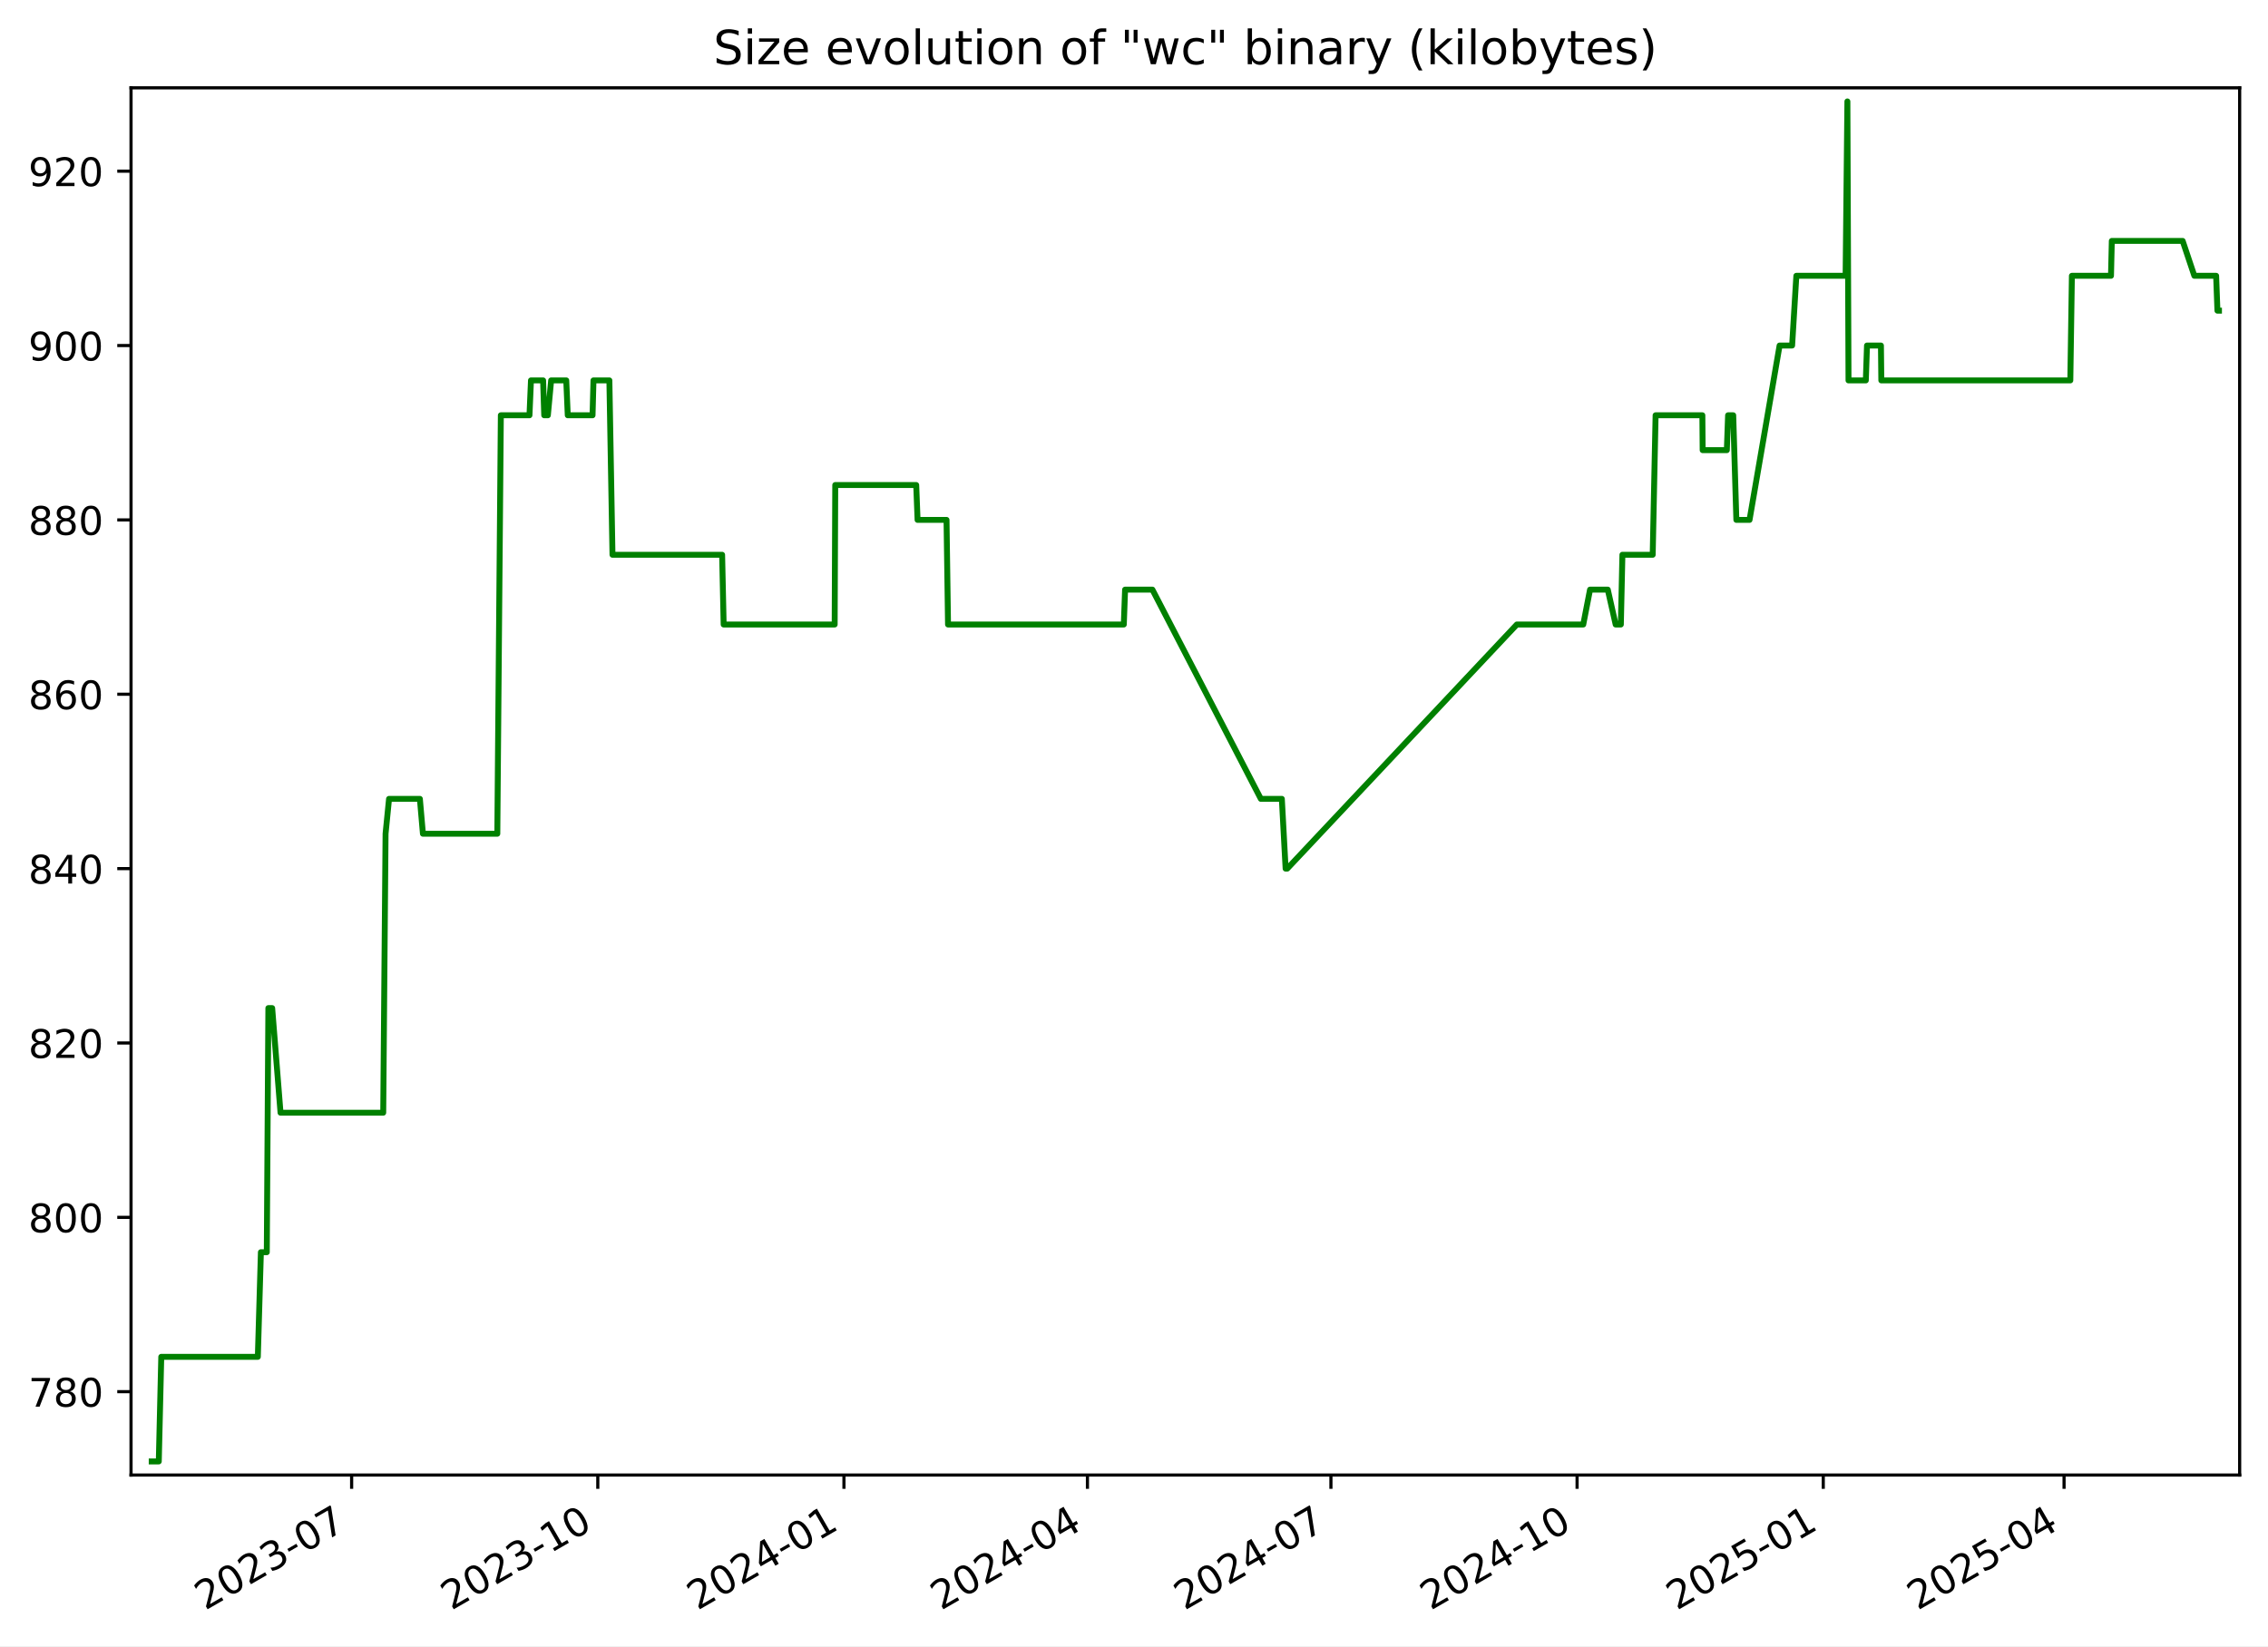
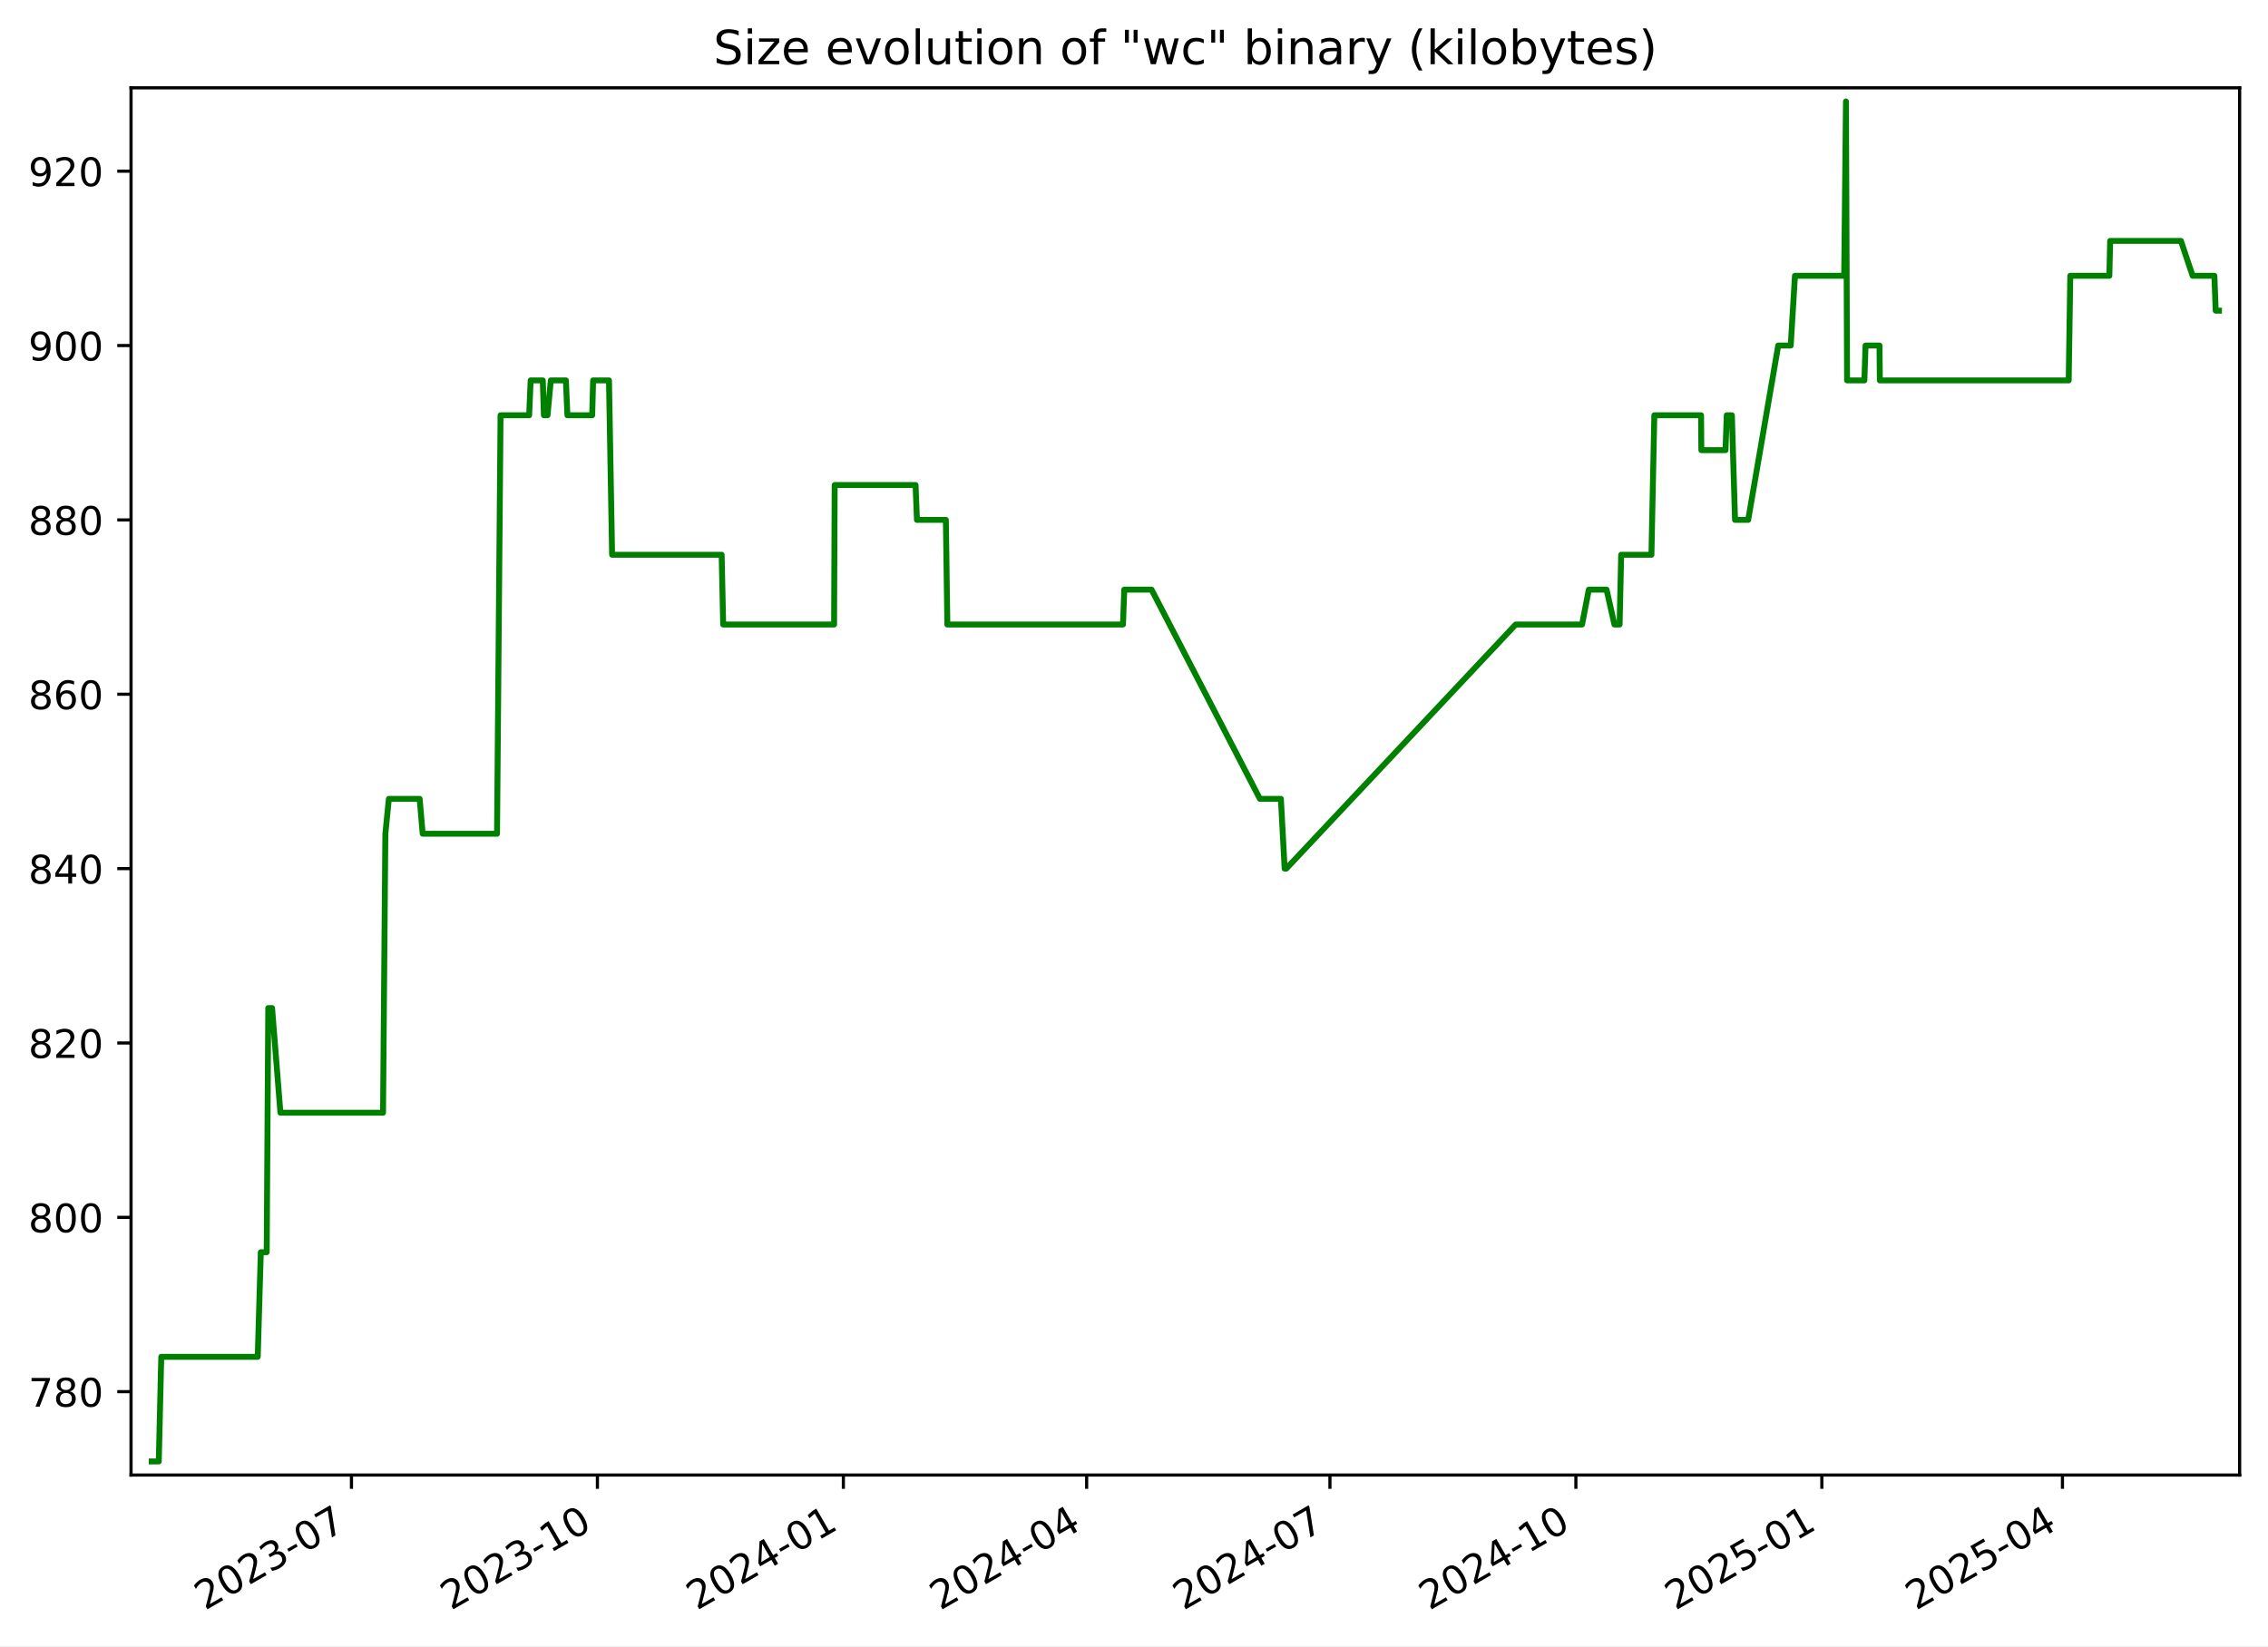
<svg xmlns="http://www.w3.org/2000/svg" xmlns:xlink="http://www.w3.org/1999/xlink" width="576.168pt" height="418.303pt" viewBox="0 0 576.168 418.303" version="1.1">
  <defs>
    <style type="text/css">*{stroke-linejoin: round; stroke-linecap: butt}</style>
  </defs>
  <g id="figure_1">
    <g id="patch_1">
      <path d="M -0 418.303  L 576.168 418.303  L 576.168 0  L -0 0  z " style="fill: #ffffff" />
    </g>
    <g id="axes_1">
      <g id="patch_2">
        <path d="M 33.288 374.83  L 568.967 374.83  L 568.967 22.318  L 33.288 22.318  z " style="fill: #ffffff" />
      </g>
      <g id="matplotlib.axis_1">
        <g id="xtick_1">
          <g id="line2d_1">
            <defs>
-               <path id="mf20c7d7bb1" d="M 0 0  L 0 3.5  " style="stroke: #000000; stroke-width: 0.8" />
+               <path id="m5554c31eae" d="M 0 0  L 0 3.5  " style="stroke: #000000; stroke-width: 0.8" />
            </defs>
            <g>
-               <use xlink:href="#mf20c7d7bb1" x="89.329" y="374.83" style="stroke: #000000; stroke-width: 0.8" />
+               <use xlink:href="#m5554c31eae" x="89.286" y="374.83" style="stroke: #000000; stroke-width: 0.8" />
            </g>
          </g>
          <g id="text_1">
-             <g transform="translate(52.10454 409.302) rotate(-30) scale(0.1 -0.1)">
+             <g transform="translate(52.06167 409.302) rotate(-30) scale(0.1 -0.1)">
              <defs>
                <path id="DejaVuSans-32" d="M 1228 531  L 3431 531  L 3431 0  L 469 0  L 469 531  Q 828 903 1448 1529  Q 2069 2156 2228 2338  Q 2531 2678 2651 2914  Q 2772 3150 2772 3378  Q 2772 3750 2511 3984  Q 2250 4219 1831 4219  Q 1534 4219 1204 4116  Q 875 4013 500 3803  L 500 4441  Q 881 4594 1212 4672  Q 1544 4750 1819 4750  Q 2544 4750 2975 4387  Q 3406 4025 3406 3419  Q 3406 3131 3298 2873  Q 3191 2616 2906 2266  Q 2828 2175 2409 1742  Q 1991 1309 1228 531  z " transform="scale(0.015625)" />
                <path id="DejaVuSans-30" d="M 2034 4250  Q 1547 4250 1301 3770  Q 1056 3291 1056 2328  Q 1056 1369 1301 889  Q 1547 409 2034 409  Q 2525 409 2770 889  Q 3016 1369 3016 2328  Q 3016 3291 2770 3770  Q 2525 4250 2034 4250  z M 2034 4750  Q 2819 4750 3233 4129  Q 3647 3509 3647 2328  Q 3647 1150 3233 529  Q 2819 -91 2034 -91  Q 1250 -91 836 529  Q 422 1150 422 2328  Q 422 3509 836 4129  Q 1250 4750 2034 4750  z " transform="scale(0.015625)" />
                <path id="DejaVuSans-33" d="M 2597 2516  Q 3050 2419 3304 2112  Q 3559 1806 3559 1356  Q 3559 666 3084 287  Q 2609 -91 1734 -91  Q 1441 -91 1130 -33  Q 819 25 488 141  L 488 750  Q 750 597 1062 519  Q 1375 441 1716 441  Q 2309 441 2620 675  Q 2931 909 2931 1356  Q 2931 1769 2642 2001  Q 2353 2234 1838 2234  L 1294 2234  L 1294 2753  L 1863 2753  Q 2328 2753 2575 2939  Q 2822 3125 2822 3475  Q 2822 3834 2567 4026  Q 2313 4219 1838 4219  Q 1578 4219 1281 4162  Q 984 4106 628 3988  L 628 4550  Q 988 4650 1302 4700  Q 1616 4750 1894 4750  Q 2613 4750 3031 4423  Q 3450 4097 3450 3541  Q 3450 3153 3228 2886  Q 3006 2619 2597 2516  z " transform="scale(0.015625)" />
                <path id="DejaVuSans-2d" d="M 313 2009  L 1997 2009  L 1997 1497  L 313 1497  L 313 2009  z " transform="scale(0.015625)" />
                <path id="DejaVuSans-37" d="M 525 4666  L 3525 4666  L 3525 4397  L 1831 0  L 1172 0  L 2766 4134  L 525 4134  L 525 4666  z " transform="scale(0.015625)" />
              </defs>
              <use xlink:href="#DejaVuSans-32" />
              <use xlink:href="#DejaVuSans-30" x="63.623" />
              <use xlink:href="#DejaVuSans-32" x="127.246" />
              <use xlink:href="#DejaVuSans-33" x="190.869" />
              <use xlink:href="#DejaVuSans-2d" x="254.492" />
              <use xlink:href="#DejaVuSans-30" x="290.576" />
              <use xlink:href="#DejaVuSans-37" x="354.199" />
            </g>
          </g>
        </g>
        <g id="xtick_2">
          <g id="line2d_2">
            <g>
-               <use xlink:href="#mf20c7d7bb1" x="151.865" y="374.83" style="stroke: #000000; stroke-width: 0.8" />
+               <use xlink:href="#m5554c31eae" x="151.769" y="374.83" style="stroke: #000000; stroke-width: 0.8" />
            </g>
          </g>
          <g id="text_2">
-             <g transform="translate(114.64 409.302) rotate(-30) scale(0.1 -0.1)">
+             <g transform="translate(114.5444 409.302) rotate(-30) scale(0.1 -0.1)">
              <defs>
                <path id="DejaVuSans-31" d="M 794 531  L 1825 531  L 1825 4091  L 703 3866  L 703 4441  L 1819 4666  L 2450 4666  L 2450 531  L 3481 531  L 3481 0  L 794 0  L 794 531  z " transform="scale(0.015625)" />
              </defs>
              <use xlink:href="#DejaVuSans-32" />
              <use xlink:href="#DejaVuSans-30" x="63.623" />
              <use xlink:href="#DejaVuSans-32" x="127.246" />
              <use xlink:href="#DejaVuSans-33" x="190.869" />
              <use xlink:href="#DejaVuSans-2d" x="254.492" />
              <use xlink:href="#DejaVuSans-31" x="290.576" />
              <use xlink:href="#DejaVuSans-30" x="354.199" />
            </g>
          </g>
        </g>
        <g id="xtick_3">
          <g id="line2d_3">
            <g>
-               <use xlink:href="#mf20c7d7bb1" x="214.4" y="374.83" style="stroke: #000000; stroke-width: 0.8" />
+               <use xlink:href="#m5554c31eae" x="214.252" y="374.83" style="stroke: #000000; stroke-width: 0.8" />
            </g>
          </g>
          <g id="text_3">
-             <g transform="translate(177.1755 409.302) rotate(-30) scale(0.1 -0.1)">
+             <g transform="translate(177.0271 409.302) rotate(-30) scale(0.1 -0.1)">
              <defs>
                <path id="DejaVuSans-34" d="M 2419 4116  L 825 1625  L 2419 1625  L 2419 4116  z M 2253 4666  L 3047 4666  L 3047 1625  L 3713 1625  L 3713 1100  L 3047 1100  L 3047 0  L 2419 0  L 2419 1100  L 313 1100  L 313 1709  L 2253 4666  z " transform="scale(0.015625)" />
              </defs>
              <use xlink:href="#DejaVuSans-32" />
              <use xlink:href="#DejaVuSans-30" x="63.623" />
              <use xlink:href="#DejaVuSans-32" x="127.246" />
              <use xlink:href="#DejaVuSans-34" x="190.869" />
              <use xlink:href="#DejaVuSans-2d" x="254.492" />
              <use xlink:href="#DejaVuSans-30" x="290.576" />
              <use xlink:href="#DejaVuSans-31" x="354.199" />
            </g>
          </g>
        </g>
        <g id="xtick_4">
          <g id="line2d_4">
            <g>
-               <use xlink:href="#mf20c7d7bb1" x="276.256" y="374.83" style="stroke: #000000; stroke-width: 0.8" />
+               <use xlink:href="#m5554c31eae" x="276.056" y="374.83" style="stroke: #000000; stroke-width: 0.8" />
            </g>
          </g>
          <g id="text_4">
-             <g transform="translate(239.0313 409.302) rotate(-30) scale(0.1 -0.1)">
+             <g transform="translate(238.8307 409.302) rotate(-30) scale(0.1 -0.1)">
              <use xlink:href="#DejaVuSans-32" />
              <use xlink:href="#DejaVuSans-30" x="63.623" />
              <use xlink:href="#DejaVuSans-32" x="127.246" />
              <use xlink:href="#DejaVuSans-34" x="190.869" />
              <use xlink:href="#DejaVuSans-2d" x="254.492" />
              <use xlink:href="#DejaVuSans-30" x="290.576" />
              <use xlink:href="#DejaVuSans-34" x="354.199" />
            </g>
          </g>
        </g>
        <g id="xtick_5">
          <g id="line2d_5">
            <g>
-               <use xlink:href="#mf20c7d7bb1" x="338.112" y="374.83" style="stroke: #000000; stroke-width: 0.8" />
+               <use xlink:href="#m5554c31eae" x="337.859" y="374.83" style="stroke: #000000; stroke-width: 0.8" />
            </g>
          </g>
          <g id="text_5">
-             <g transform="translate(300.8871 409.302) rotate(-30) scale(0.1 -0.1)">
+             <g transform="translate(300.6342 409.302) rotate(-30) scale(0.1 -0.1)">
              <use xlink:href="#DejaVuSans-32" />
              <use xlink:href="#DejaVuSans-30" x="63.623" />
              <use xlink:href="#DejaVuSans-32" x="127.246" />
              <use xlink:href="#DejaVuSans-34" x="190.869" />
              <use xlink:href="#DejaVuSans-2d" x="254.492" />
              <use xlink:href="#DejaVuSans-30" x="290.576" />
              <use xlink:href="#DejaVuSans-37" x="354.199" />
            </g>
          </g>
        </g>
        <g id="xtick_6">
          <g id="line2d_6">
            <g>
-               <use xlink:href="#mf20c7d7bb1" x="400.647" y="374.83" style="stroke: #000000; stroke-width: 0.8" />
+               <use xlink:href="#m5554c31eae" x="400.342" y="374.83" style="stroke: #000000; stroke-width: 0.8" />
            </g>
          </g>
          <g id="text_6">
-             <g transform="translate(363.4226 409.302) rotate(-30) scale(0.1 -0.1)">
+             <g transform="translate(363.117 409.302) rotate(-30) scale(0.1 -0.1)">
              <use xlink:href="#DejaVuSans-32" />
              <use xlink:href="#DejaVuSans-30" x="63.623" />
              <use xlink:href="#DejaVuSans-32" x="127.246" />
              <use xlink:href="#DejaVuSans-34" x="190.869" />
              <use xlink:href="#DejaVuSans-2d" x="254.492" />
              <use xlink:href="#DejaVuSans-31" x="290.576" />
              <use xlink:href="#DejaVuSans-30" x="354.199" />
            </g>
          </g>
        </g>
        <g id="xtick_7">
          <g id="line2d_7">
            <g>
-               <use xlink:href="#mf20c7d7bb1" x="463.183" y="374.83" style="stroke: #000000; stroke-width: 0.8" />
+               <use xlink:href="#m5554c31eae" x="462.825" y="374.83" style="stroke: #000000; stroke-width: 0.8" />
            </g>
          </g>
          <g id="text_7">
-             <g transform="translate(425.9581 409.302) rotate(-30) scale(0.1 -0.1)">
+             <g transform="translate(425.5997 409.302) rotate(-30) scale(0.1 -0.1)">
              <defs>
                <path id="DejaVuSans-35" d="M 691 4666  L 3169 4666  L 3169 4134  L 1269 4134  L 1269 2991  Q 1406 3038 1543 3061  Q 1681 3084 1819 3084  Q 2600 3084 3056 2656  Q 3513 2228 3513 1497  Q 3513 744 3044 326  Q 2575 -91 1722 -91  Q 1428 -91 1123 -41  Q 819 9 494 109  L 494 744  Q 775 591 1075 516  Q 1375 441 1709 441  Q 2250 441 2565 725  Q 2881 1009 2881 1497  Q 2881 1984 2565 2268  Q 2250 2553 1709 2553  Q 1456 2553 1204 2497  Q 953 2441 691 2322  L 691 4666  z " transform="scale(0.015625)" />
              </defs>
              <use xlink:href="#DejaVuSans-32" />
              <use xlink:href="#DejaVuSans-30" x="63.623" />
              <use xlink:href="#DejaVuSans-32" x="127.246" />
              <use xlink:href="#DejaVuSans-35" x="190.869" />
              <use xlink:href="#DejaVuSans-2d" x="254.492" />
              <use xlink:href="#DejaVuSans-30" x="290.576" />
              <use xlink:href="#DejaVuSans-31" x="354.199" />
            </g>
          </g>
        </g>
        <g id="xtick_8">
          <g id="line2d_8">
            <g>
-               <use xlink:href="#mf20c7d7bb1" x="524.359" y="374.83" style="stroke: #000000; stroke-width: 0.8" />
+               <use xlink:href="#m5554c31eae" x="523.949" y="374.83" style="stroke: #000000; stroke-width: 0.8" />
            </g>
          </g>
          <g id="text_8">
-             <g transform="translate(487.1341 409.302) rotate(-30) scale(0.1 -0.1)">
+             <g transform="translate(486.7241 409.302) rotate(-30) scale(0.1 -0.1)">
              <use xlink:href="#DejaVuSans-32" />
              <use xlink:href="#DejaVuSans-30" x="63.623" />
              <use xlink:href="#DejaVuSans-32" x="127.246" />
              <use xlink:href="#DejaVuSans-35" x="190.869" />
              <use xlink:href="#DejaVuSans-2d" x="254.492" />
              <use xlink:href="#DejaVuSans-30" x="290.576" />
              <use xlink:href="#DejaVuSans-34" x="354.199" />
            </g>
          </g>
        </g>
      </g>
      <g id="matplotlib.axis_2">
        <g id="ytick_1">
          <g id="line2d_9">
            <defs>
-               <path id="md86daa2124" d="M 0 0  L -3.5 0  " style="stroke: #000000; stroke-width: 0.8" />
+               <path id="m421015937b" d="M 0 0  L -3.5 0  " style="stroke: #000000; stroke-width: 0.8" />
            </defs>
            <g>
-               <use xlink:href="#md86daa2124" x="33.288" y="353.651" style="stroke: #000000; stroke-width: 0.8" />
+               <use xlink:href="#m421015937b" x="33.288" y="353.651" style="stroke: #000000; stroke-width: 0.8" />
            </g>
          </g>
          <g id="text_9">
            <g transform="translate(7.2 357.4503) scale(0.1 -0.1)">
              <defs>
                <path id="DejaVuSans-38" d="M 2034 2216  Q 1584 2216 1326 1975  Q 1069 1734 1069 1313  Q 1069 891 1326 650  Q 1584 409 2034 409  Q 2484 409 2743 651  Q 3003 894 3003 1313  Q 3003 1734 2745 1975  Q 2488 2216 2034 2216  z M 1403 2484  Q 997 2584 770 2862  Q 544 3141 544 3541  Q 544 4100 942 4425  Q 1341 4750 2034 4750  Q 2731 4750 3128 4425  Q 3525 4100 3525 3541  Q 3525 3141 3298 2862  Q 3072 2584 2669 2484  Q 3125 2378 3379 2068  Q 3634 1759 3634 1313  Q 3634 634 3220 271  Q 2806 -91 2034 -91  Q 1263 -91 848 271  Q 434 634 434 1313  Q 434 1759 690 2068  Q 947 2378 1403 2484  z M 1172 3481  Q 1172 3119 1398 2916  Q 1625 2713 2034 2713  Q 2441 2713 2670 2916  Q 2900 3119 2900 3481  Q 2900 3844 2670 4047  Q 2441 4250 2034 4250  Q 1625 4250 1398 4047  Q 1172 3844 1172 3481  z " transform="scale(0.015625)" />
              </defs>
              <use xlink:href="#DejaVuSans-37" />
              <use xlink:href="#DejaVuSans-38" x="63.623" />
              <use xlink:href="#DejaVuSans-30" x="127.246" />
            </g>
          </g>
        </g>
        <g id="ytick_2">
          <g id="line2d_10">
            <g>
-               <use xlink:href="#md86daa2124" x="33.288" y="309.343" style="stroke: #000000; stroke-width: 0.8" />
+               <use xlink:href="#m421015937b" x="33.288" y="309.343" style="stroke: #000000; stroke-width: 0.8" />
            </g>
          </g>
          <g id="text_10">
            <g transform="translate(7.2 313.1426) scale(0.1 -0.1)">
              <use xlink:href="#DejaVuSans-38" />
              <use xlink:href="#DejaVuSans-30" x="63.623" />
              <use xlink:href="#DejaVuSans-30" x="127.246" />
            </g>
          </g>
        </g>
        <g id="ytick_3">
          <g id="line2d_11">
            <g>
-               <use xlink:href="#md86daa2124" x="33.288" y="265.036" style="stroke: #000000; stroke-width: 0.8" />
+               <use xlink:href="#m421015937b" x="33.288" y="265.036" style="stroke: #000000; stroke-width: 0.8" />
            </g>
          </g>
          <g id="text_11">
            <g transform="translate(7.2 268.8349) scale(0.1 -0.1)">
              <use xlink:href="#DejaVuSans-38" />
              <use xlink:href="#DejaVuSans-32" x="63.623" />
              <use xlink:href="#DejaVuSans-30" x="127.246" />
            </g>
          </g>
        </g>
        <g id="ytick_4">
          <g id="line2d_12">
            <g>
-               <use xlink:href="#md86daa2124" x="33.288" y="220.728" style="stroke: #000000; stroke-width: 0.8" />
+               <use xlink:href="#m421015937b" x="33.288" y="220.728" style="stroke: #000000; stroke-width: 0.8" />
            </g>
          </g>
          <g id="text_12">
            <g transform="translate(7.2 224.5272) scale(0.1 -0.1)">
              <use xlink:href="#DejaVuSans-38" />
              <use xlink:href="#DejaVuSans-34" x="63.623" />
              <use xlink:href="#DejaVuSans-30" x="127.246" />
            </g>
          </g>
        </g>
        <g id="ytick_5">
          <g id="line2d_13">
            <g>
-               <use xlink:href="#md86daa2124" x="33.288" y="176.42" style="stroke: #000000; stroke-width: 0.8" />
+               <use xlink:href="#m421015937b" x="33.288" y="176.42" style="stroke: #000000; stroke-width: 0.8" />
            </g>
          </g>
          <g id="text_13">
            <g transform="translate(7.2 180.2195) scale(0.1 -0.1)">
              <defs>
                <path id="DejaVuSans-36" d="M 2113 2584  Q 1688 2584 1439 2293  Q 1191 2003 1191 1497  Q 1191 994 1439 701  Q 1688 409 2113 409  Q 2538 409 2786 701  Q 3034 994 3034 1497  Q 3034 2003 2786 2293  Q 2538 2584 2113 2584  z M 3366 4563  L 3366 3988  Q 3128 4100 2886 4159  Q 2644 4219 2406 4219  Q 1781 4219 1451 3797  Q 1122 3375 1075 2522  Q 1259 2794 1537 2939  Q 1816 3084 2150 3084  Q 2853 3084 3261 2657  Q 3669 2231 3669 1497  Q 3669 778 3244 343  Q 2819 -91 2113 -91  Q 1303 -91 875 529  Q 447 1150 447 2328  Q 447 3434 972 4092  Q 1497 4750 2381 4750  Q 2619 4750 2861 4703  Q 3103 4656 3366 4563  z " transform="scale(0.015625)" />
              </defs>
              <use xlink:href="#DejaVuSans-38" />
              <use xlink:href="#DejaVuSans-36" x="63.623" />
              <use xlink:href="#DejaVuSans-30" x="127.246" />
            </g>
          </g>
        </g>
        <g id="ytick_6">
          <g id="line2d_14">
            <g>
-               <use xlink:href="#md86daa2124" x="33.288" y="132.113" style="stroke: #000000; stroke-width: 0.8" />
+               <use xlink:href="#m421015937b" x="33.288" y="132.113" style="stroke: #000000; stroke-width: 0.8" />
            </g>
          </g>
          <g id="text_14">
            <g transform="translate(7.2 135.9118) scale(0.1 -0.1)">
              <use xlink:href="#DejaVuSans-38" />
              <use xlink:href="#DejaVuSans-38" x="63.623" />
              <use xlink:href="#DejaVuSans-30" x="127.246" />
            </g>
          </g>
        </g>
        <g id="ytick_7">
          <g id="line2d_15">
            <g>
-               <use xlink:href="#md86daa2124" x="33.288" y="87.805" style="stroke: #000000; stroke-width: 0.8" />
+               <use xlink:href="#m421015937b" x="33.288" y="87.805" style="stroke: #000000; stroke-width: 0.8" />
            </g>
          </g>
          <g id="text_15">
            <g transform="translate(7.2 91.60411) scale(0.1 -0.1)">
              <defs>
                <path id="DejaVuSans-39" d="M 703 97  L 703 672  Q 941 559 1184 500  Q 1428 441 1663 441  Q 2288 441 2617 861  Q 2947 1281 2994 2138  Q 2813 1869 2534 1725  Q 2256 1581 1919 1581  Q 1219 1581 811 2004  Q 403 2428 403 3163  Q 403 3881 828 4315  Q 1253 4750 1959 4750  Q 2769 4750 3195 4129  Q 3622 3509 3622 2328  Q 3622 1225 3098 567  Q 2575 -91 1691 -91  Q 1453 -91 1209 -44  Q 966 3 703 97  z M 1959 2075  Q 2384 2075 2632 2365  Q 2881 2656 2881 3163  Q 2881 3666 2632 3958  Q 2384 4250 1959 4250  Q 1534 4250 1286 3958  Q 1038 3666 1038 3163  Q 1038 2656 1286 2365  Q 1534 2075 1959 2075  z " transform="scale(0.015625)" />
              </defs>
              <use xlink:href="#DejaVuSans-39" />
              <use xlink:href="#DejaVuSans-30" x="63.623" />
              <use xlink:href="#DejaVuSans-30" x="127.246" />
            </g>
          </g>
        </g>
        <g id="ytick_8">
          <g id="line2d_16">
            <g>
-               <use xlink:href="#md86daa2124" x="33.288" y="43.497" style="stroke: #000000; stroke-width: 0.8" />
+               <use xlink:href="#m421015937b" x="33.288" y="43.497" style="stroke: #000000; stroke-width: 0.8" />
            </g>
          </g>
          <g id="text_16">
            <g transform="translate(7.2 47.29642) scale(0.1 -0.1)">
              <use xlink:href="#DejaVuSans-39" />
              <use xlink:href="#DejaVuSans-32" x="63.623" />
              <use xlink:href="#DejaVuSans-30" x="127.246" />
            </g>
          </g>
        </g>
      </g>
      <g id="line2d_17">
-         <path d="M 38.539 371.374  L 40.339 371.374  L 40.968 344.79  L 65.501 344.79  L 66.278 318.205  L 67.777 318.205  L 68.175 256.174  L 69.146 256.174  L 71.265 282.759  L 97.357 282.759  L 97.949 211.866  L 98.833 203.005  L 106.668 203.005  L 107.44 211.866  L 126.34 211.866  L 127.235 105.528  L 134.508 105.528  L 134.89 96.666  L 137.975 96.666  L 138.255 105.528  L 139.182 105.528  L 140.013 96.666  L 143.854 96.666  L 144.236 105.528  L 150.533 105.528  L 150.771 96.666  L 154.808 96.666  L 155.597 140.974  L 183.451 140.974  L 183.84 158.697  L 212.042 158.697  L 212.188 123.251  L 232.759 123.251  L 233.102 132.113  L 240.458 132.113  L 240.84 158.697  L 285.495 158.697  L 285.819 149.836  L 292.761 149.836  L 320.311 203.005  L 325.643 203.005  L 326.6 220.728  L 327.014 220.728  L 385.343 158.697  L 402.214 158.697  L 403.935 149.836  L 408.446 149.836  L 410.445 158.697  L 411.765 158.697  L 412.161 140.974  L 419.856 140.974  L 420.591 105.528  L 432.473 105.528  L 432.546 114.39  L 438.689 114.39  L 439.006 105.528  L 440.311 105.528  L 441.109 132.113  L 444.456 132.113  L 452.091 87.805  L 455.274 87.805  L 456.349 70.082  L 468.862 70.082  L 469.316 25.774  L 469.601 96.666  L 473.997 96.666  L 474.298 87.805  L 477.84 87.805  L 477.934 96.666  L 525.949 96.666  L 526.349 70.082  L 536.282 70.082  L 536.49 61.22  L 554.487 61.22  L 557.457 70.082  L 562.994 70.082  L 563.321 78.943  L 563.716 78.943  L 563.716 78.943  " clip-path="url(#p66e570b2c6)" style="fill: none; stroke: #008000; stroke-width: 1.5; stroke-linecap: square" />
+         <path d="M 38.539 371.374  L 40.337 371.374  L 40.966 344.79  L 65.478 344.79  L 66.255 318.205  L 67.752 318.205  L 68.15 256.174  L 69.12 256.174  L 71.237 282.759  L 97.307 282.759  L 97.898 211.866  L 98.782 203.005  L 106.611 203.005  L 107.381 211.866  L 126.266 211.866  L 127.16 105.528  L 134.427 105.528  L 134.808 96.666  L 137.891 96.666  L 138.171 105.528  L 139.097 105.528  L 139.927 96.666  L 143.765 96.666  L 144.147 105.528  L 150.439 105.528  L 150.676 96.666  L 154.71 96.666  L 155.498 140.974  L 183.329 140.974  L 183.718 158.697  L 211.895 158.697  L 212.042 123.251  L 232.595 123.251  L 232.938 132.113  L 240.288 132.113  L 240.669 158.697  L 285.286 158.697  L 285.61 149.836  L 292.546 149.836  L 320.073 203.005  L 325.4 203.005  L 326.357 220.728  L 326.77 220.728  L 385.05 158.697  L 401.907 158.697  L 403.626 149.836  L 408.134 149.836  L 410.132 158.697  L 411.45 158.697  L 411.846 140.974  L 419.534 140.974  L 420.268 105.528  L 432.141 105.528  L 432.214 114.39  L 438.351 114.39  L 438.668 105.528  L 439.972 105.528  L 440.769 132.113  L 444.113 132.113  L 451.742 87.805  L 454.922 87.805  L 455.996 70.082  L 468.499 70.082  L 468.952 25.774  L 469.237 96.666  L 473.63 96.666  L 473.93 87.805  L 477.47 87.805  L 477.564 96.666  L 525.537 96.666  L 525.937 70.082  L 535.862 70.082  L 536.07 61.22  L 554.051 61.22  L 557.019 70.082  L 562.552 70.082  L 562.878 78.943  L 563.716 78.943  L 563.716 78.943  " clip-path="url(#pf79ec7ac5d)" style="fill: none; stroke: #008000; stroke-width: 1.5; stroke-linecap: square" />
      </g>
      <g id="patch_3">
        <path d="M 33.288 374.83  L 33.288 22.318  " style="fill: none; stroke: #000000; stroke-width: 0.8; stroke-linejoin: miter; stroke-linecap: square" />
      </g>
      <g id="patch_4">
        <path d="M 568.967 374.83  L 568.967 22.318  " style="fill: none; stroke: #000000; stroke-width: 0.8; stroke-linejoin: miter; stroke-linecap: square" />
      </g>
      <g id="patch_5">
        <path d="M 33.288 374.83  L 568.967 374.83  " style="fill: none; stroke: #000000; stroke-width: 0.8; stroke-linejoin: miter; stroke-linecap: square" />
      </g>
      <g id="patch_6">
        <path d="M 33.288 22.318  L 568.967 22.318  " style="fill: none; stroke: #000000; stroke-width: 0.8; stroke-linejoin: miter; stroke-linecap: square" />
      </g>
      <g id="text_17">
        <g transform="translate(181.2259 16.31812) scale(0.12 -0.12)">
          <defs>
            <path id="DejaVuSans-53" d="M 3425 4513  L 3425 3897  Q 3066 4069 2747 4153  Q 2428 4238 2131 4238  Q 1616 4238 1336 4038  Q 1056 3838 1056 3469  Q 1056 3159 1242 3001  Q 1428 2844 1947 2747  L 2328 2669  Q 3034 2534 3370 2195  Q 3706 1856 3706 1288  Q 3706 609 3251 259  Q 2797 -91 1919 -91  Q 1588 -91 1214 -16  Q 841 59 441 206  L 441 856  Q 825 641 1194 531  Q 1563 422 1919 422  Q 2459 422 2753 634  Q 3047 847 3047 1241  Q 3047 1584 2836 1778  Q 2625 1972 2144 2069  L 1759 2144  Q 1053 2284 737 2584  Q 422 2884 422 3419  Q 422 4038 858 4394  Q 1294 4750 2059 4750  Q 2388 4750 2728 4690  Q 3069 4631 3425 4513  z " transform="scale(0.015625)" />
            <path id="DejaVuSans-69" d="M 603 3500  L 1178 3500  L 1178 0  L 603 0  L 603 3500  z M 603 4863  L 1178 4863  L 1178 4134  L 603 4134  L 603 4863  z " transform="scale(0.015625)" />
            <path id="DejaVuSans-7a" d="M 353 3500  L 3084 3500  L 3084 2975  L 922 459  L 3084 459  L 3084 0  L 275 0  L 275 525  L 2438 3041  L 353 3041  L 353 3500  z " transform="scale(0.015625)" />
            <path id="DejaVuSans-65" d="M 3597 1894  L 3597 1613  L 953 1613  Q 991 1019 1311 708  Q 1631 397 2203 397  Q 2534 397 2845 478  Q 3156 559 3463 722  L 3463 178  Q 3153 47 2828 -22  Q 2503 -91 2169 -91  Q 1331 -91 842 396  Q 353 884 353 1716  Q 353 2575 817 3079  Q 1281 3584 2069 3584  Q 2775 3584 3186 3129  Q 3597 2675 3597 1894  z M 3022 2063  Q 3016 2534 2758 2815  Q 2500 3097 2075 3097  Q 1594 3097 1305 2825  Q 1016 2553 972 2059  L 3022 2063  z " transform="scale(0.015625)" />
            <path id="DejaVuSans-20" transform="scale(0.015625)" />
            <path id="DejaVuSans-76" d="M 191 3500  L 800 3500  L 1894 563  L 2988 3500  L 3597 3500  L 2284 0  L 1503 0  L 191 3500  z " transform="scale(0.015625)" />
            <path id="DejaVuSans-6f" d="M 1959 3097  Q 1497 3097 1228 2736  Q 959 2375 959 1747  Q 959 1119 1226 758  Q 1494 397 1959 397  Q 2419 397 2687 759  Q 2956 1122 2956 1747  Q 2956 2369 2687 2733  Q 2419 3097 1959 3097  z M 1959 3584  Q 2709 3584 3137 3096  Q 3566 2609 3566 1747  Q 3566 888 3137 398  Q 2709 -91 1959 -91  Q 1206 -91 779 398  Q 353 888 353 1747  Q 353 2609 779 3096  Q 1206 3584 1959 3584  z " transform="scale(0.015625)" />
            <path id="DejaVuSans-6c" d="M 603 4863  L 1178 4863  L 1178 0  L 603 0  L 603 4863  z " transform="scale(0.015625)" />
            <path id="DejaVuSans-75" d="M 544 1381  L 544 3500  L 1119 3500  L 1119 1403  Q 1119 906 1312 657  Q 1506 409 1894 409  Q 2359 409 2629 706  Q 2900 1003 2900 1516  L 2900 3500  L 3475 3500  L 3475 0  L 2900 0  L 2900 538  Q 2691 219 2414 64  Q 2138 -91 1772 -91  Q 1169 -91 856 284  Q 544 659 544 1381  z M 1991 3584  L 1991 3584  z " transform="scale(0.015625)" />
            <path id="DejaVuSans-74" d="M 1172 4494  L 1172 3500  L 2356 3500  L 2356 3053  L 1172 3053  L 1172 1153  Q 1172 725 1289 603  Q 1406 481 1766 481  L 2356 481  L 2356 0  L 1766 0  Q 1100 0 847 248  Q 594 497 594 1153  L 594 3053  L 172 3053  L 172 3500  L 594 3500  L 594 4494  L 1172 4494  z " transform="scale(0.015625)" />
            <path id="DejaVuSans-6e" d="M 3513 2113  L 3513 0  L 2938 0  L 2938 2094  Q 2938 2591 2744 2837  Q 2550 3084 2163 3084  Q 1697 3084 1428 2787  Q 1159 2491 1159 1978  L 1159 0  L 581 0  L 581 3500  L 1159 3500  L 1159 2956  Q 1366 3272 1645 3428  Q 1925 3584 2291 3584  Q 2894 3584 3203 3211  Q 3513 2838 3513 2113  z " transform="scale(0.015625)" />
            <path id="DejaVuSans-66" d="M 2375 4863  L 2375 4384  L 1825 4384  Q 1516 4384 1395 4259  Q 1275 4134 1275 3809  L 1275 3500  L 2222 3500  L 2222 3053  L 1275 3053  L 1275 0  L 697 0  L 697 3053  L 147 3053  L 147 3500  L 697 3500  L 697 3744  Q 697 4328 969 4595  Q 1241 4863 1831 4863  L 2375 4863  z " transform="scale(0.015625)" />
            <path id="DejaVuSans-22" d="M 1147 4666  L 1147 2931  L 616 2931  L 616 4666  L 1147 4666  z M 2328 4666  L 2328 2931  L 1797 2931  L 1797 4666  L 2328 4666  z " transform="scale(0.015625)" />
            <path id="DejaVuSans-77" d="M 269 3500  L 844 3500  L 1563 769  L 2278 3500  L 2956 3500  L 3675 769  L 4391 3500  L 4966 3500  L 4050 0  L 3372 0  L 2619 2869  L 1863 0  L 1184 0  L 269 3500  z " transform="scale(0.015625)" />
            <path id="DejaVuSans-63" d="M 3122 3366  L 3122 2828  Q 2878 2963 2633 3030  Q 2388 3097 2138 3097  Q 1578 3097 1268 2742  Q 959 2388 959 1747  Q 959 1106 1268 751  Q 1578 397 2138 397  Q 2388 397 2633 464  Q 2878 531 3122 666  L 3122 134  Q 2881 22 2623 -34  Q 2366 -91 2075 -91  Q 1284 -91 818 406  Q 353 903 353 1747  Q 353 2603 823 3093  Q 1294 3584 2113 3584  Q 2378 3584 2631 3529  Q 2884 3475 3122 3366  z " transform="scale(0.015625)" />
            <path id="DejaVuSans-62" d="M 3116 1747  Q 3116 2381 2855 2742  Q 2594 3103 2138 3103  Q 1681 3103 1420 2742  Q 1159 2381 1159 1747  Q 1159 1113 1420 752  Q 1681 391 2138 391  Q 2594 391 2855 752  Q 3116 1113 3116 1747  z M 1159 2969  Q 1341 3281 1617 3432  Q 1894 3584 2278 3584  Q 2916 3584 3314 3078  Q 3713 2572 3713 1747  Q 3713 922 3314 415  Q 2916 -91 2278 -91  Q 1894 -91 1617 61  Q 1341 213 1159 525  L 1159 0  L 581 0  L 581 4863  L 1159 4863  L 1159 2969  z " transform="scale(0.015625)" />
            <path id="DejaVuSans-61" d="M 2194 1759  Q 1497 1759 1228 1600  Q 959 1441 959 1056  Q 959 750 1161 570  Q 1363 391 1709 391  Q 2188 391 2477 730  Q 2766 1069 2766 1631  L 2766 1759  L 2194 1759  z M 3341 1997  L 3341 0  L 2766 0  L 2766 531  Q 2569 213 2275 61  Q 1981 -91 1556 -91  Q 1019 -91 701 211  Q 384 513 384 1019  Q 384 1609 779 1909  Q 1175 2209 1959 2209  L 2766 2209  L 2766 2266  Q 2766 2663 2505 2880  Q 2244 3097 1772 3097  Q 1472 3097 1187 3025  Q 903 2953 641 2809  L 641 3341  Q 956 3463 1253 3523  Q 1550 3584 1831 3584  Q 2591 3584 2966 3190  Q 3341 2797 3341 1997  z " transform="scale(0.015625)" />
            <path id="DejaVuSans-72" d="M 2631 2963  Q 2534 3019 2420 3045  Q 2306 3072 2169 3072  Q 1681 3072 1420 2755  Q 1159 2438 1159 1844  L 1159 0  L 581 0  L 581 3500  L 1159 3500  L 1159 2956  Q 1341 3275 1631 3429  Q 1922 3584 2338 3584  Q 2397 3584 2469 3576  Q 2541 3569 2628 3553  L 2631 2963  z " transform="scale(0.015625)" />
            <path id="DejaVuSans-79" d="M 2059 -325  Q 1816 -950 1584 -1140  Q 1353 -1331 966 -1331  L 506 -1331  L 506 -850  L 844 -850  Q 1081 -850 1212 -737  Q 1344 -625 1503 -206  L 1606 56  L 191 3500  L 800 3500  L 1894 763  L 2988 3500  L 3597 3500  L 2059 -325  z " transform="scale(0.015625)" />
            <path id="DejaVuSans-28" d="M 1984 4856  Q 1566 4138 1362 3434  Q 1159 2731 1159 2009  Q 1159 1288 1364 580  Q 1569 -128 1984 -844  L 1484 -844  Q 1016 -109 783 600  Q 550 1309 550 2009  Q 550 2706 781 3412  Q 1013 4119 1484 4856  L 1984 4856  z " transform="scale(0.015625)" />
            <path id="DejaVuSans-6b" d="M 581 4863  L 1159 4863  L 1159 1991  L 2875 3500  L 3609 3500  L 1753 1863  L 3688 0  L 2938 0  L 1159 1709  L 1159 0  L 581 0  L 581 4863  z " transform="scale(0.015625)" />
            <path id="DejaVuSans-73" d="M 2834 3397  L 2834 2853  Q 2591 2978 2328 3040  Q 2066 3103 1784 3103  Q 1356 3103 1142 2972  Q 928 2841 928 2578  Q 928 2378 1081 2264  Q 1234 2150 1697 2047  L 1894 2003  Q 2506 1872 2764 1633  Q 3022 1394 3022 966  Q 3022 478 2636 193  Q 2250 -91 1575 -91  Q 1294 -91 989 -36  Q 684 19 347 128  L 347 722  Q 666 556 975 473  Q 1284 391 1588 391  Q 1994 391 2212 530  Q 2431 669 2431 922  Q 2431 1156 2273 1281  Q 2116 1406 1581 1522  L 1381 1569  Q 847 1681 609 1914  Q 372 2147 372 2553  Q 372 3047 722 3315  Q 1072 3584 1716 3584  Q 2034 3584 2315 3537  Q 2597 3491 2834 3397  z " transform="scale(0.015625)" />
            <path id="DejaVuSans-29" d="M 513 4856  L 1013 4856  Q 1481 4119 1714 3412  Q 1947 2706 1947 2009  Q 1947 1309 1714 600  Q 1481 -109 1013 -844  L 513 -844  Q 928 -128 1133 580  Q 1338 1288 1338 2009  Q 1338 2731 1133 3434  Q 928 4138 513 4856  z " transform="scale(0.015625)" />
          </defs>
          <use xlink:href="#DejaVuSans-53" />
          <use xlink:href="#DejaVuSans-69" x="63.477" />
          <use xlink:href="#DejaVuSans-7a" x="91.26" />
          <use xlink:href="#DejaVuSans-65" x="143.75" />
          <use xlink:href="#DejaVuSans-20" x="205.273" />
          <use xlink:href="#DejaVuSans-65" x="237.061" />
          <use xlink:href="#DejaVuSans-76" x="298.584" />
          <use xlink:href="#DejaVuSans-6f" x="357.764" />
          <use xlink:href="#DejaVuSans-6c" x="418.945" />
          <use xlink:href="#DejaVuSans-75" x="446.729" />
          <use xlink:href="#DejaVuSans-74" x="510.107" />
          <use xlink:href="#DejaVuSans-69" x="549.316" />
          <use xlink:href="#DejaVuSans-6f" x="577.1" />
          <use xlink:href="#DejaVuSans-6e" x="638.281" />
          <use xlink:href="#DejaVuSans-20" x="701.66" />
          <use xlink:href="#DejaVuSans-6f" x="733.447" />
          <use xlink:href="#DejaVuSans-66" x="794.629" />
          <use xlink:href="#DejaVuSans-20" x="829.834" />
          <use xlink:href="#DejaVuSans-22" x="861.621" />
          <use xlink:href="#DejaVuSans-77" x="907.617" />
          <use xlink:href="#DejaVuSans-63" x="989.404" />
          <use xlink:href="#DejaVuSans-22" x="1044.385" />
          <use xlink:href="#DejaVuSans-20" x="1090.381" />
          <use xlink:href="#DejaVuSans-62" x="1122.168" />
          <use xlink:href="#DejaVuSans-69" x="1185.645" />
          <use xlink:href="#DejaVuSans-6e" x="1213.428" />
          <use xlink:href="#DejaVuSans-61" x="1276.807" />
          <use xlink:href="#DejaVuSans-72" x="1338.086" />
          <use xlink:href="#DejaVuSans-79" x="1379.199" />
          <use xlink:href="#DejaVuSans-20" x="1438.379" />
          <use xlink:href="#DejaVuSans-28" x="1470.166" />
          <use xlink:href="#DejaVuSans-6b" x="1509.18" />
          <use xlink:href="#DejaVuSans-69" x="1567.09" />
          <use xlink:href="#DejaVuSans-6c" x="1594.873" />
          <use xlink:href="#DejaVuSans-6f" x="1622.656" />
          <use xlink:href="#DejaVuSans-62" x="1683.838" />
          <use xlink:href="#DejaVuSans-79" x="1747.314" />
          <use xlink:href="#DejaVuSans-74" x="1806.494" />
          <use xlink:href="#DejaVuSans-65" x="1845.703" />
          <use xlink:href="#DejaVuSans-73" x="1907.227" />
          <use xlink:href="#DejaVuSans-29" x="1959.326" />
        </g>
      </g>
    </g>
  </g>
  <defs>
-     <clipPath id="p66e570b2c6">
+     <clipPath id="pf79ec7ac5d">
      <rect x="33.288" y="22.318" width="535.68" height="352.512" />
    </clipPath>
  </defs>
</svg>
